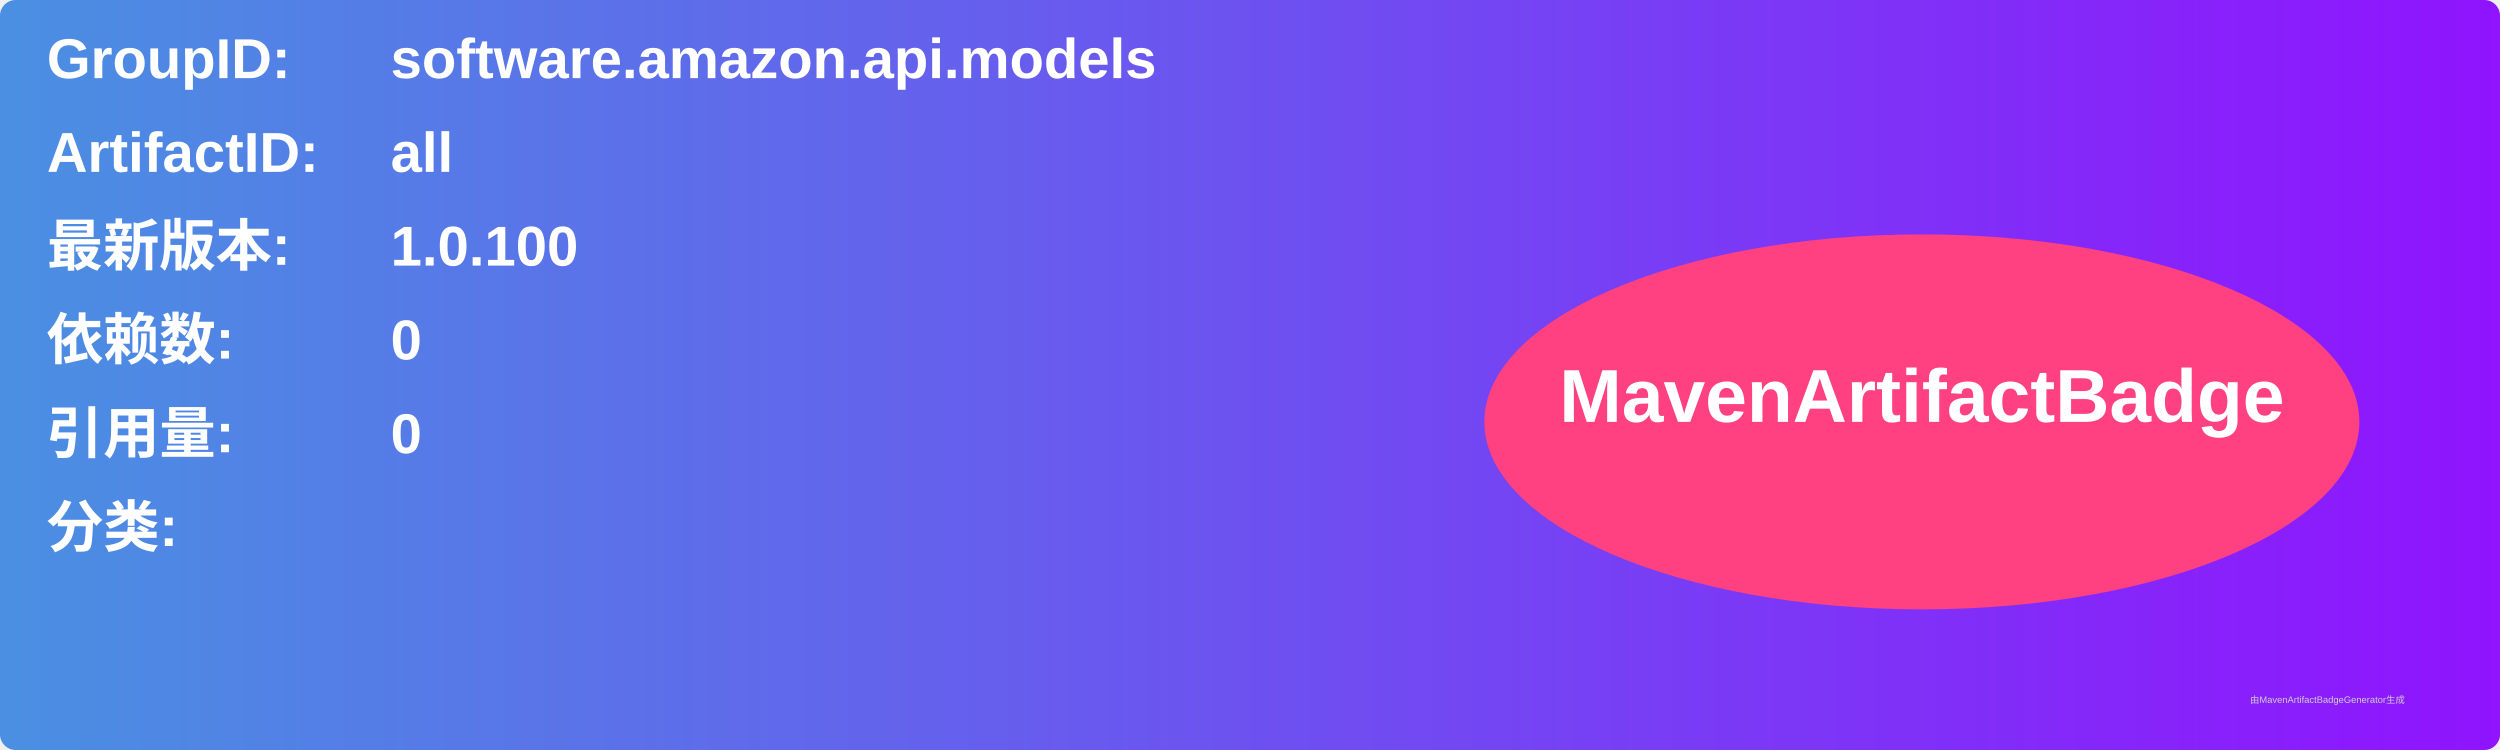
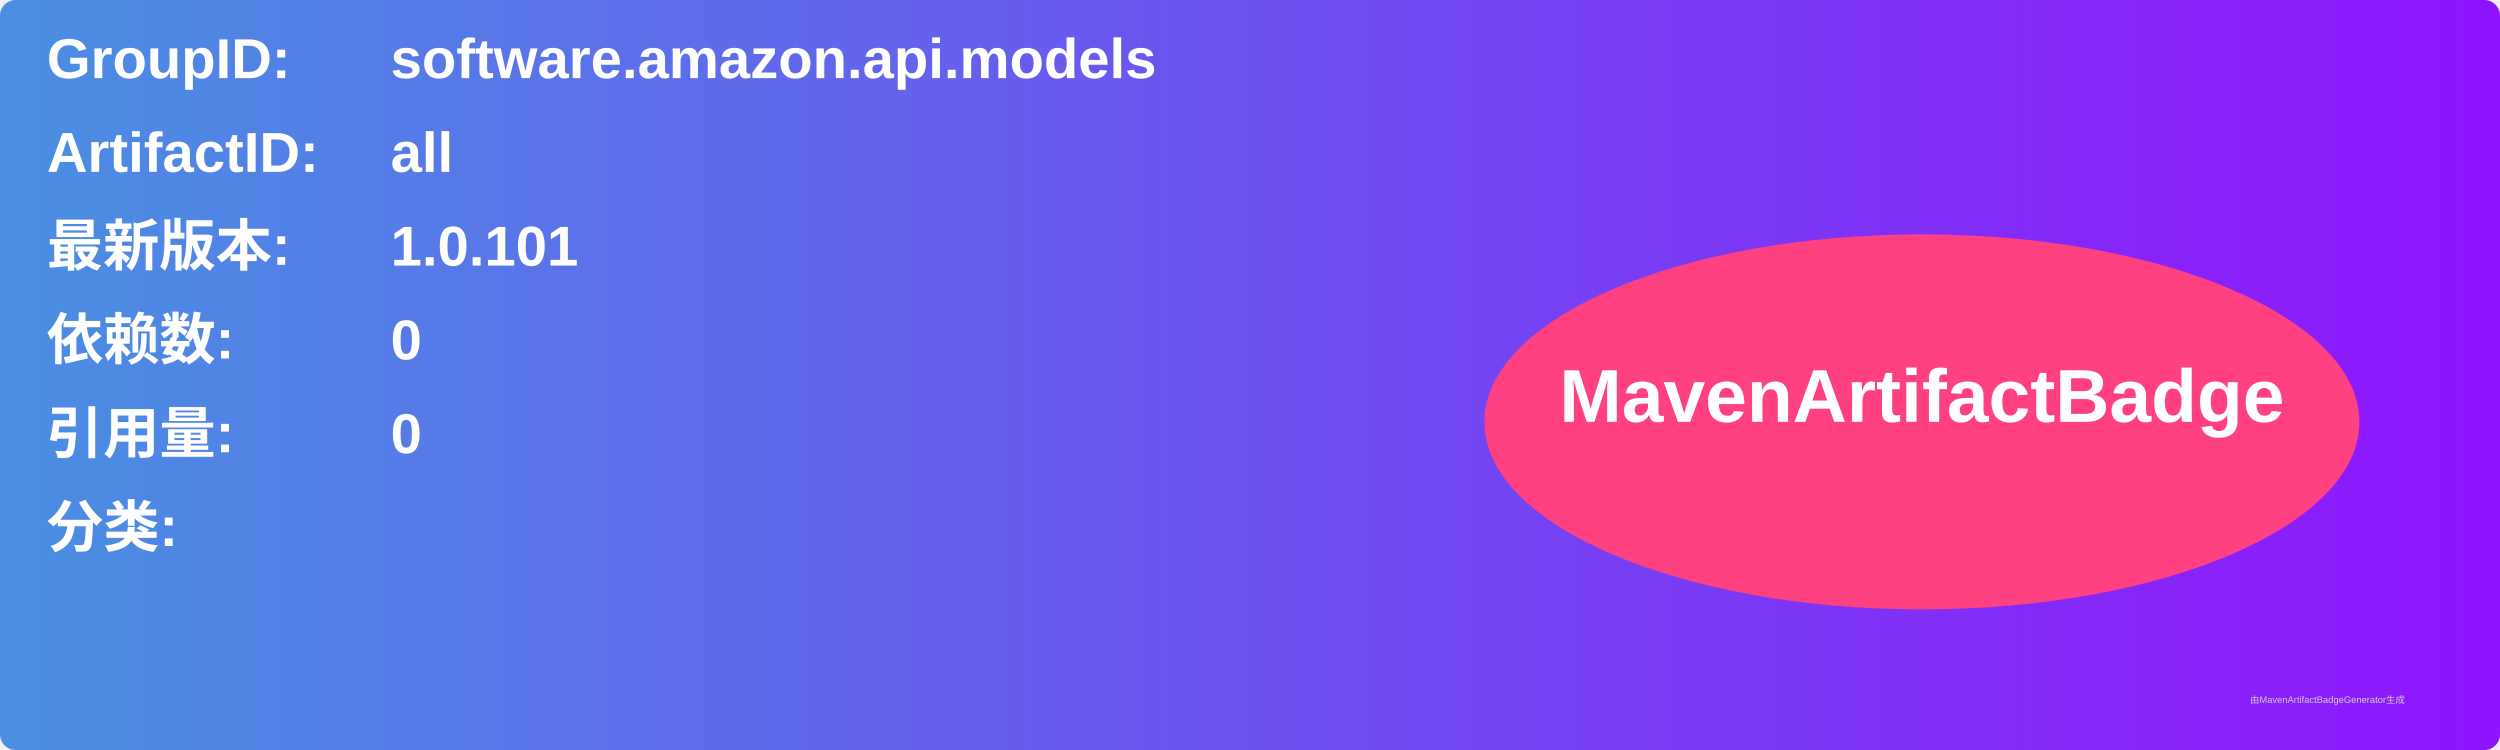
<svg xmlns="http://www.w3.org/2000/svg" width="800" height="240" viewBox="0 0 800 240">
  <linearGradient id="grad" x1="0%" y1="0%" x2="100%" y2="0%">
    <stop offset="0%" stop-color="#4a90e2" />
    <stop offset="100%" stop-color="#9013fe" />
  </linearGradient>
  <rect width="100%" height="100%" rx="5" ry="5" fill="url(#grad)" />
  <g transform="translate(15, 15)">
    <text x="0" y="10" font-family="Arial" font-size="18" fill="white" font-weight="bold" width="260">GroupID:</text>
    <text x="110" y="10" font-family="Arial" font-size="18" fill="white" font-weight="bold" width="460">software.amazon.api.models</text>
    <text x="0" y="40" font-family="Arial" font-size="18" fill="white" font-weight="bold" width="260">ArtifactID:</text>
    <text x="110" y="40" font-family="Arial" font-size="18" fill="white" font-weight="bold" width="460">all</text>
    <text x="0" y="70" font-family="Arial" font-size="18" fill="white" font-weight="bold">最新版本:</text>
    <text x="110" y="70" font-family="Arial" font-size="18" fill="white" font-weight="bold">
-       <tspan font-weight="bold">1.0.100</tspan>
+       <tspan font-weight="bold">1.0.101</tspan>
    </text>
    <text x="0" y="100" font-family="Arial" font-size="18" fill="white" font-weight="bold">依赖数: </text>
    <text x="110" y="100" font-family="Arial" font-size="18" fill="white">
      <tspan font-weight="bold">0</tspan>
    </text>
    <text x="0" y="130" font-family="Arial" font-size="18" fill="white" font-weight="bold">引用量: </text>
    <text x="110" y="130" font-family="Arial" font-size="18" fill="white">
      <tspan font-weight="bold">0</tspan>
    </text>
    <text x="0" y="160" font-family="Arial" font-size="18" fill="white" font-weight="bold">分类:</text>
    <text x="10" y="190" font-family="Arial" font-size="10" fill="white">
      <tspan font-weight="bold" />
    </text>
    <ellipse cx="600" cy="120" rx="140" ry="60" fill="#ff4081" />
    <text x="600" y="120" text-anchor="middle" font-family="Arial" font-size="24" fill="white" font-weight="bold">MavenArtifactBadge</text>
  </g>
  <text x="720" y="225" font-family="Arial" font-size="3" fill="#d0d0d0">由MavenArtifactBadgeGenerator生成</text>
</svg>
